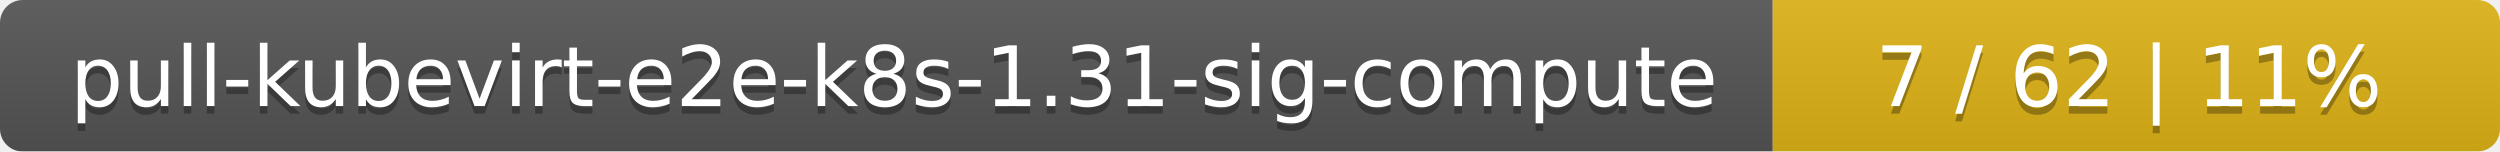
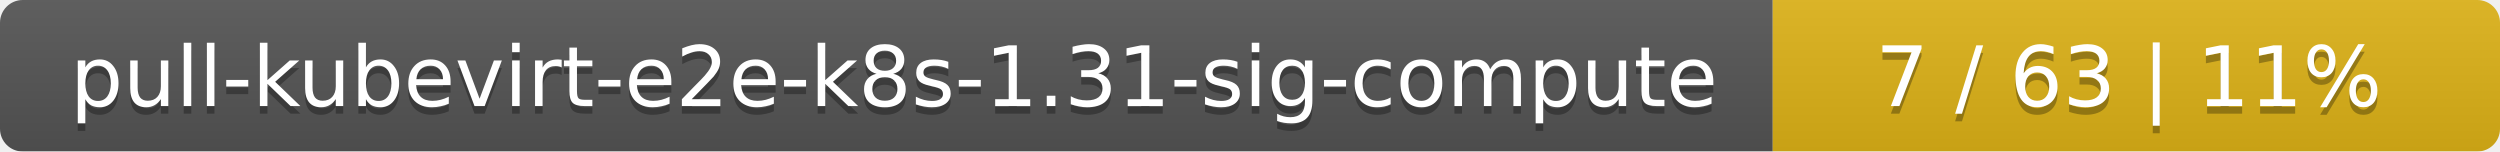
<svg xmlns="http://www.w3.org/2000/svg" width="330" height="20">
  <linearGradient id="smooth" x2="0" y2="100%">
    <stop offset="0" stop-color="#bbb" stop-opacity=".1" />
    <stop offset="1" stop-opacity=".1" />
  </linearGradient>
  <mask id="round">
    <rect width="330" height="20" rx="3" fill="#fff" />
  </mask>
  <g mask="url(#round)">
    <rect width="234" height="20" fill="#555" />
    <rect x="234" width="96" height="20" fill="#dfb317" />
    <rect width="330" height="20" fill="url(#smooth)" />
  </g>
  <g fill="#fff" text-anchor="middle" font-family="DejaVu Sans,Verdana,Geneva,sans-serif" font-size="11">
    <text x="118" y="15" fill="#010101" fill-opacity=".3">pull-kubevirt-e2e-k8s-1.31-sig-compute</text>
    <text x="118" y="14">pull-kubevirt-e2e-k8s-1.31-sig-compute</text>
-     <text x="281" y="15" fill="#010101" fill-opacity=".3">7 / 62    |    11%</text>
-     <text x="281" y="14">7 / 62    |    11%</text>
+     <text x="281" y="15" fill="#010101" fill-opacity=".3">7 / 63    |    11%</text>
+     <text x="281" y="14">7 / 63    |    11%</text>
  </g>
</svg>
